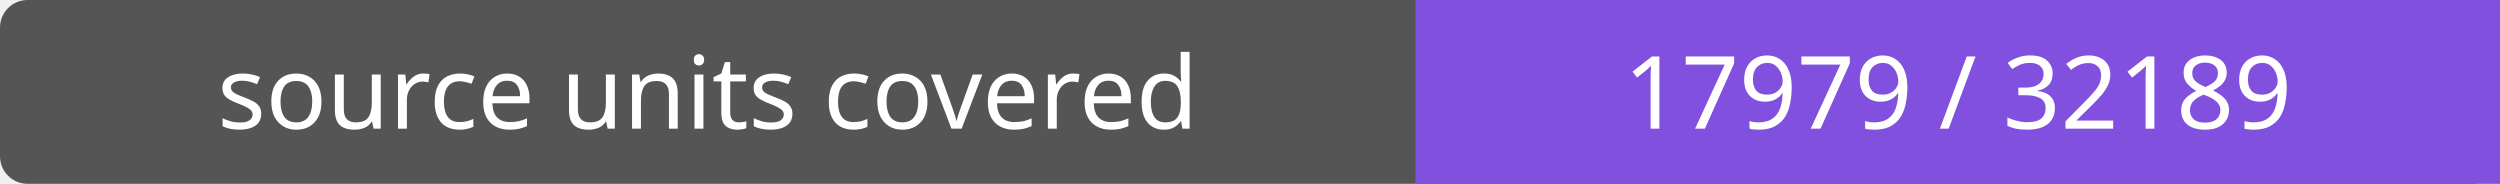
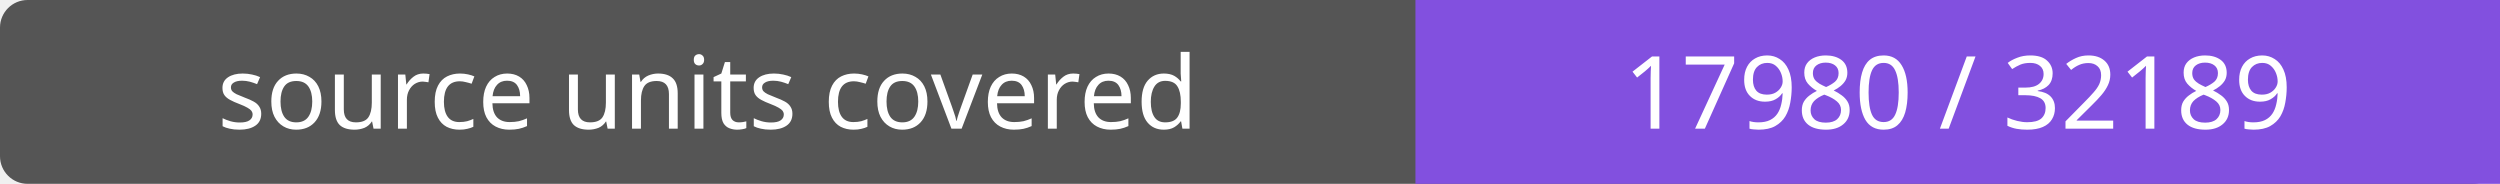
- <svg xmlns="http://www.w3.org/2000/svg" width="272" height="20" role="img" aria-label="source units covered: 17979 / 32189">
+ <svg xmlns="http://www.w3.org/2000/svg" width="272" height="20" role="img" aria-label="source units covered: 17980 / 32189">
  <rect width="272" height="20" rx="3" fill="#555" />
  <path fill="#8250df" d="M154 0h118v20H154z" />
  <g fill="#fff" text-anchor="middle" font-family="Verdana,sans-serif" font-size="11">
    <text x="77.0" y="14">source units covered</text>
-     <text x="213.0" y="14">17979 / 32189</text>
+     <text x="213.0" y="14">17980 / 32189</text>
  </g>
</svg>
